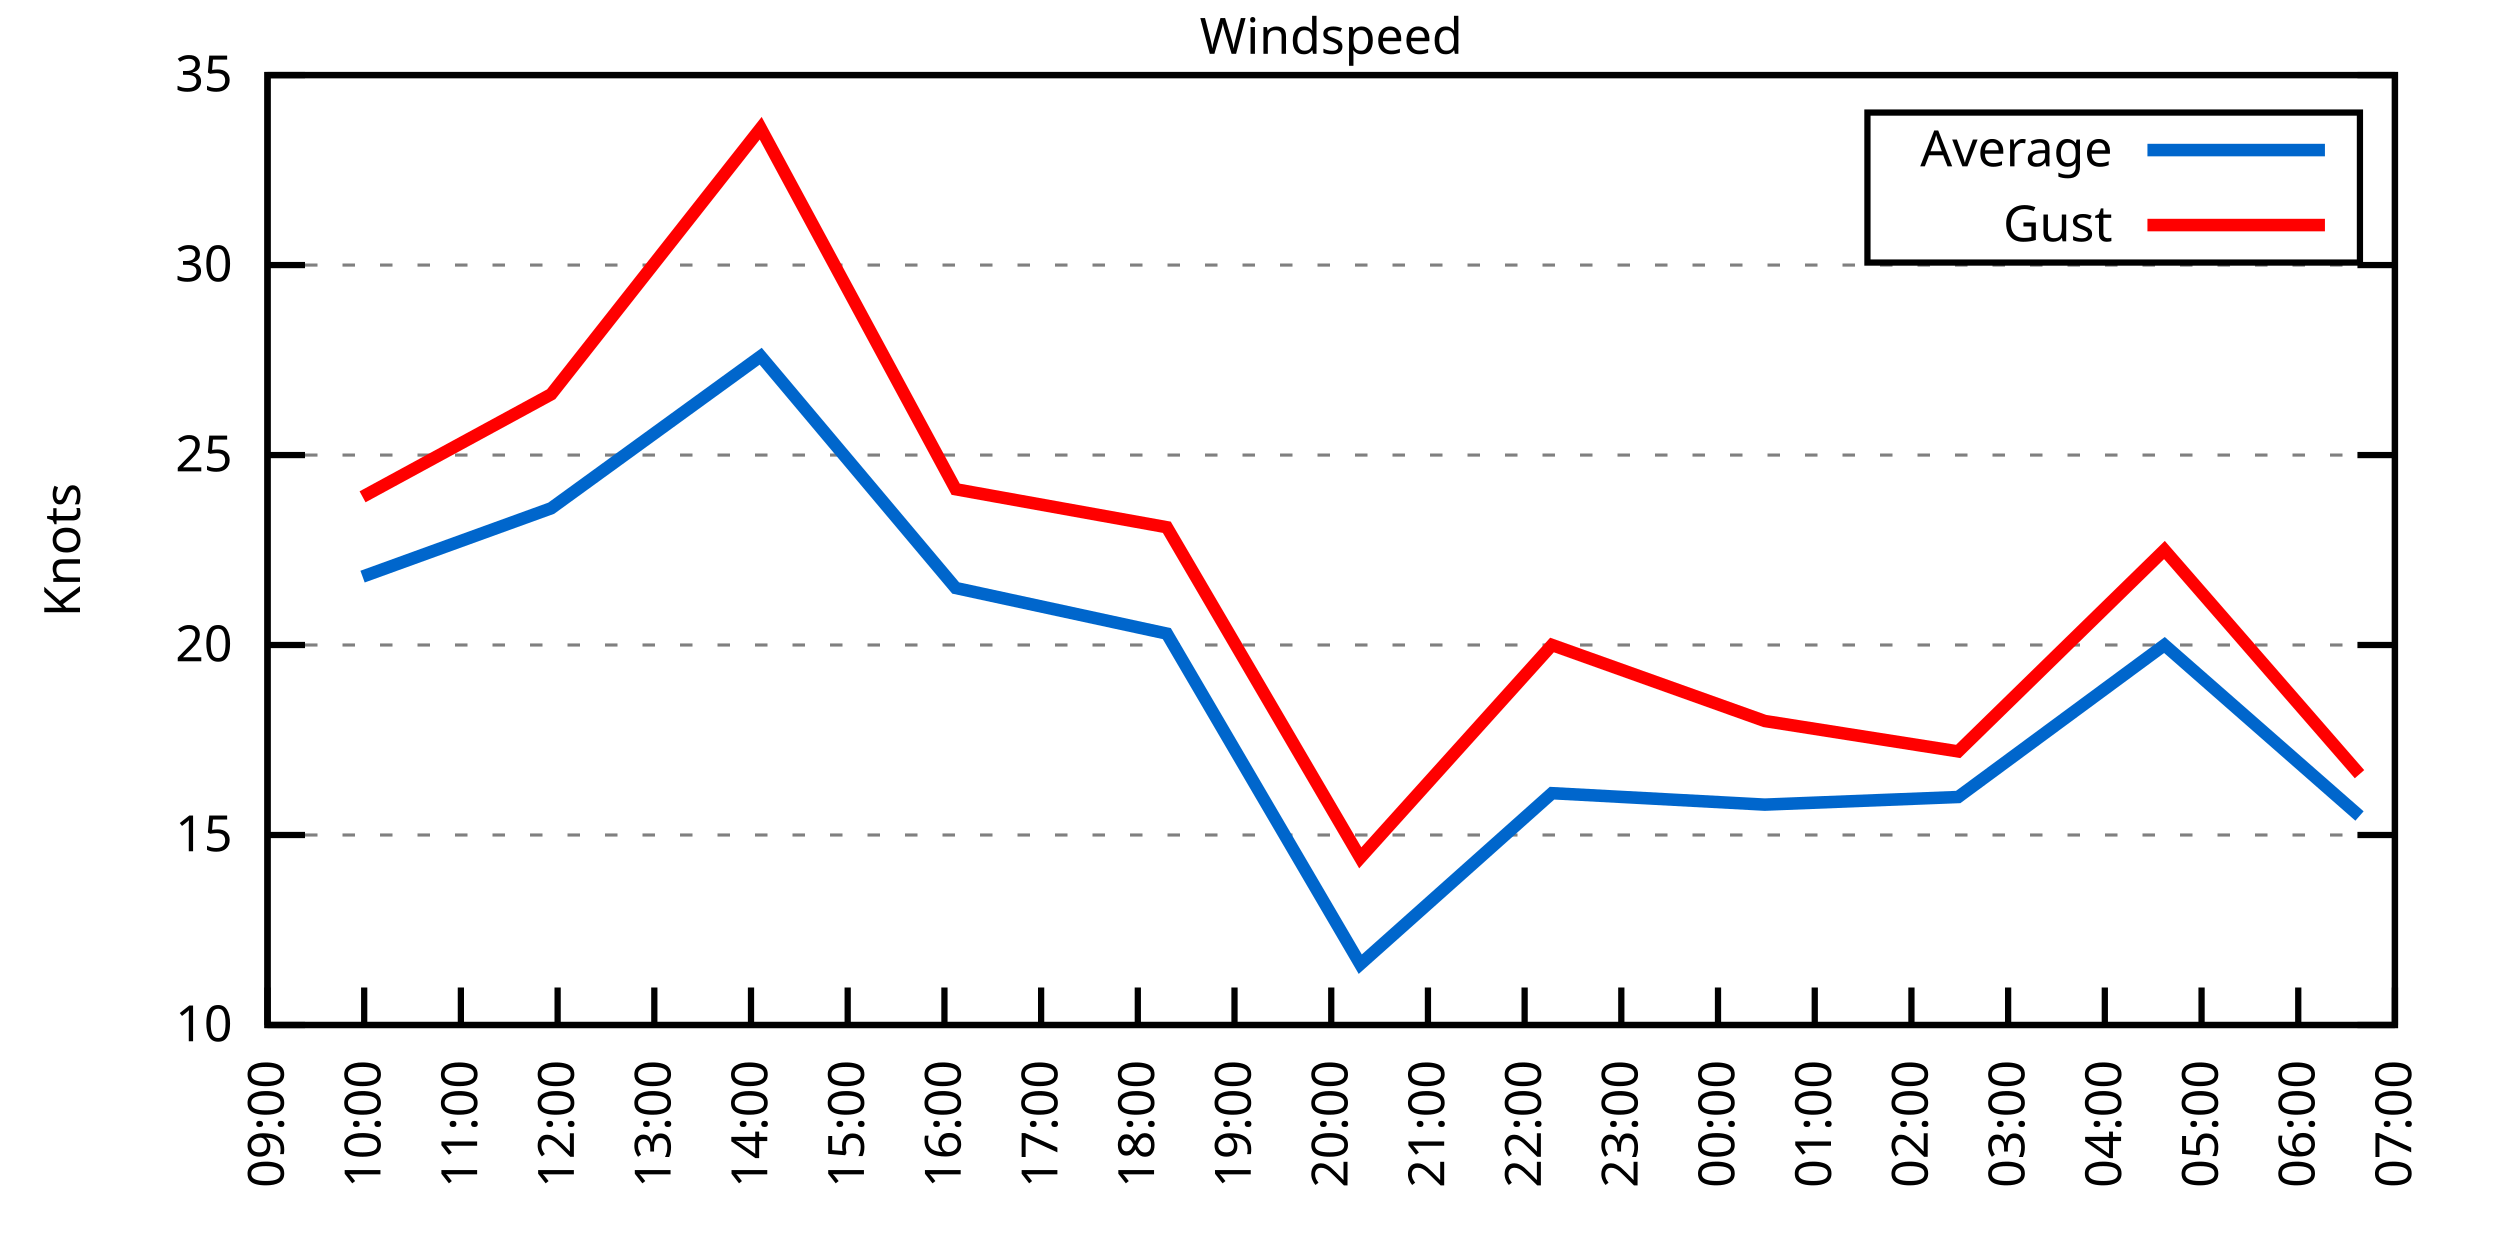
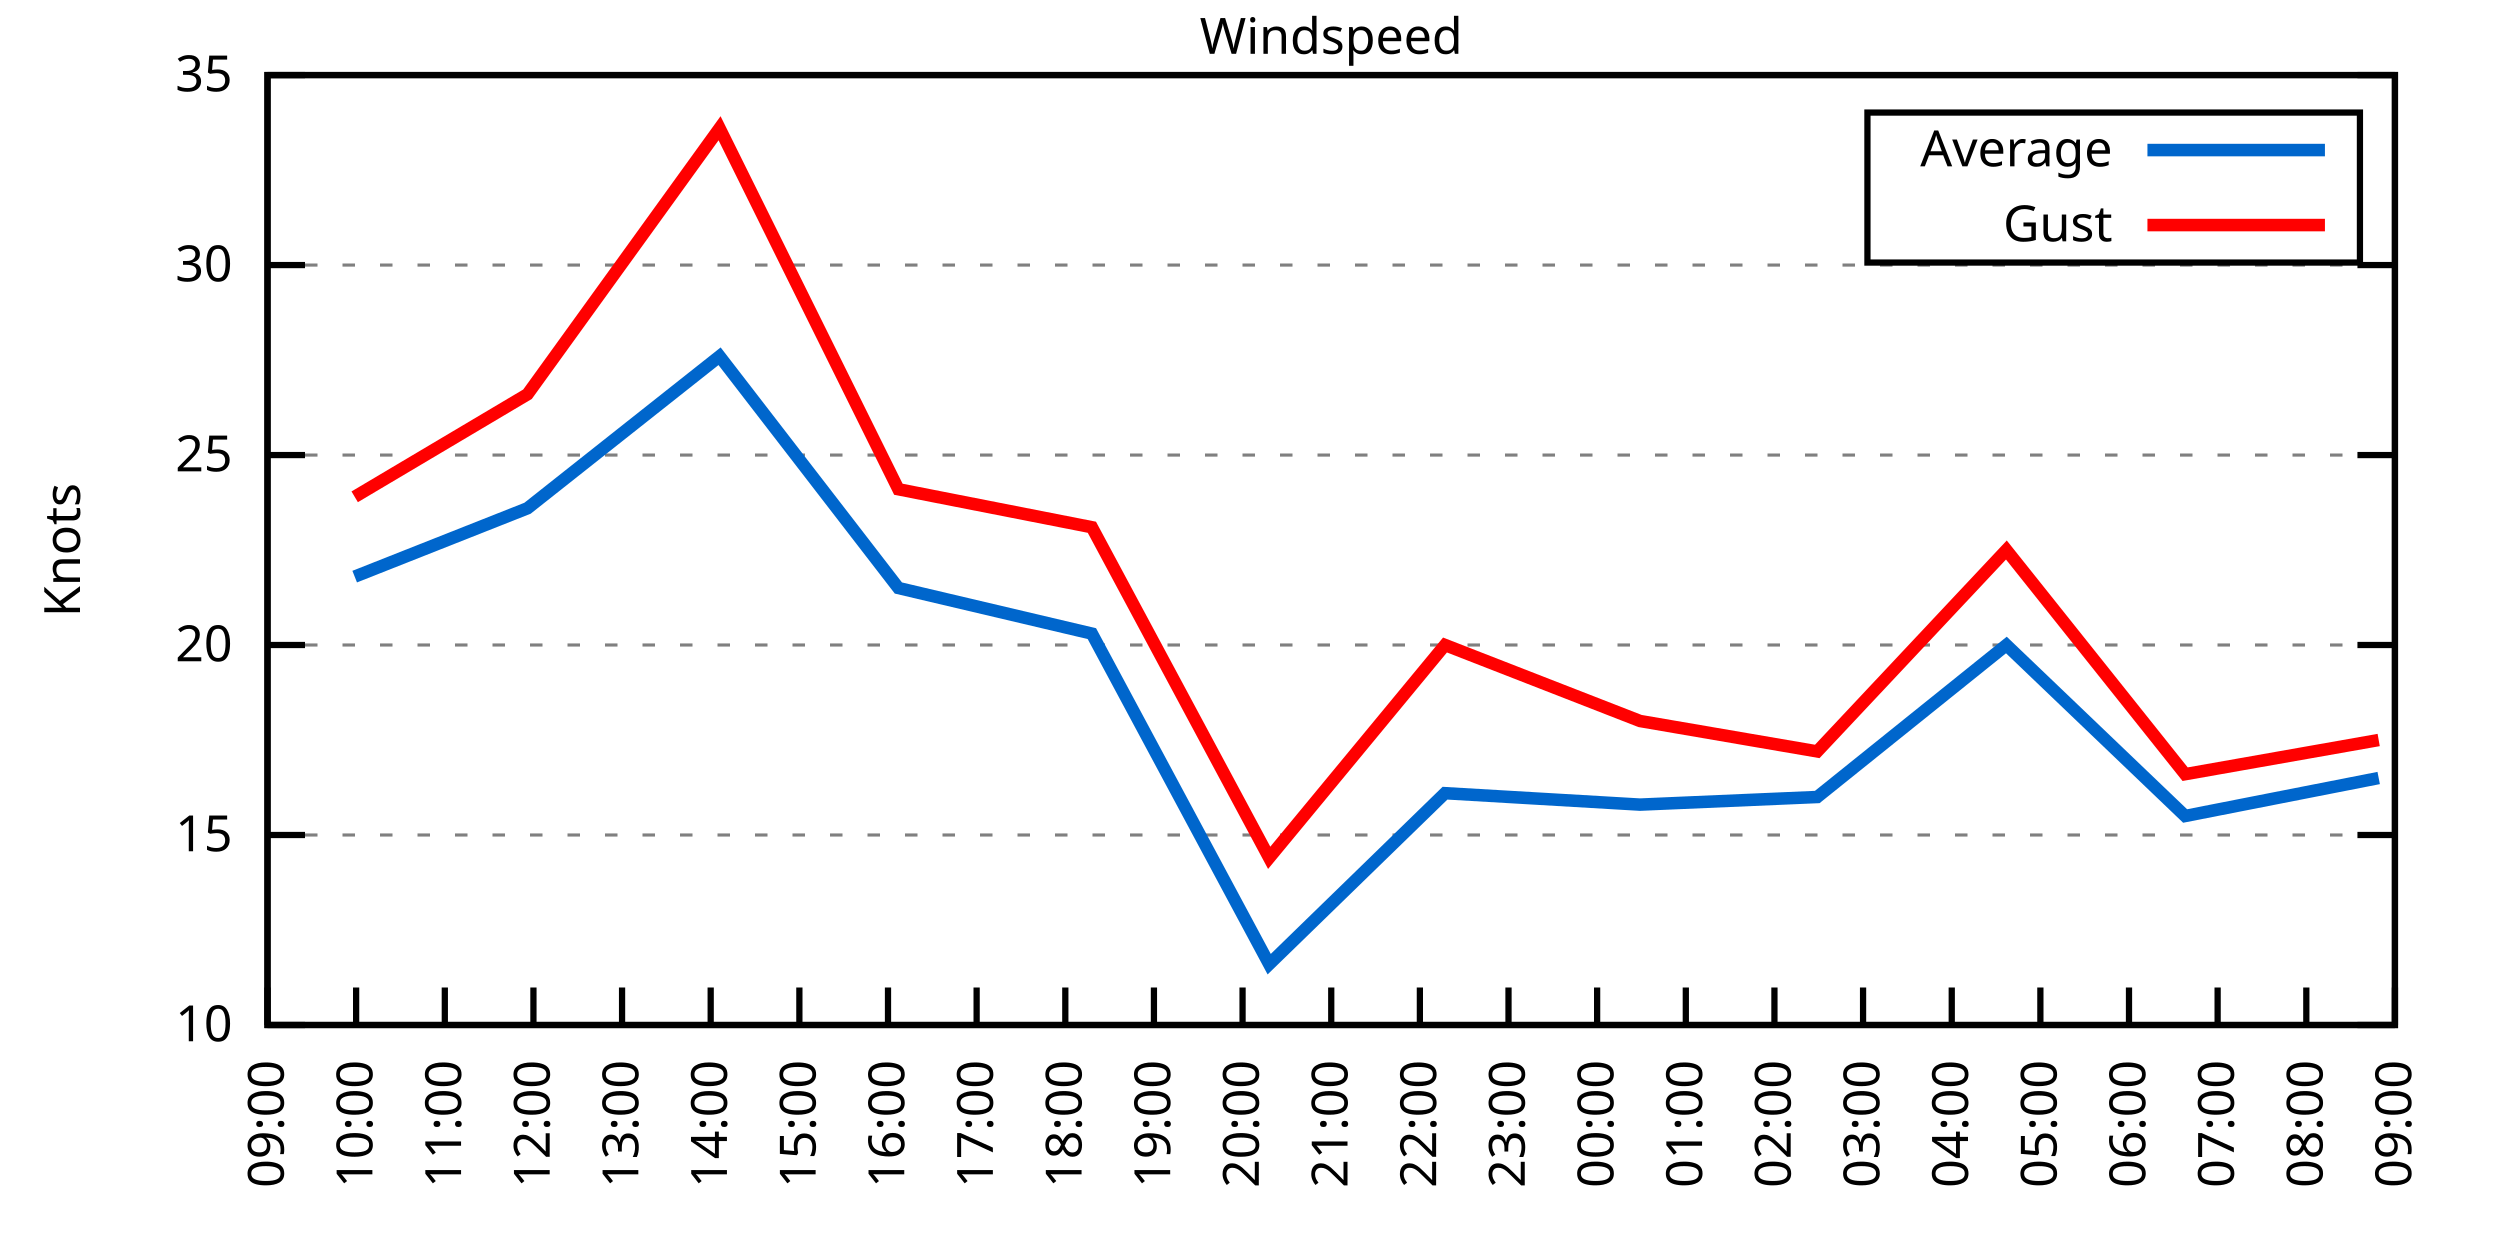
<svg xmlns="http://www.w3.org/2000/svg" xmlns:xlink="http://www.w3.org/1999/xlink" width="400" height="200" viewBox="0 0 400 200">
  <g id="gnuplot_canvas">
    <rect x="0" y="0" width="400" height="200" fill="none" />
    <defs>
      <circle id="gpDot" r="0.5" stroke-width="0.5" stroke="currentColor" />
      <path id="gpPt0" stroke-width="0.333" stroke="currentColor" d="M-1,0 h2 M0,-1 v2" />
      <path id="gpPt1" stroke-width="0.333" stroke="currentColor" d="M-1,-1 L1,1 M1,-1 L-1,1" />
      <path id="gpPt2" stroke-width="0.333" stroke="currentColor" d="M-1,0 L1,0 M0,-1 L0,1 M-1,-1 L1,1 M-1,1 L1,-1" />
      <rect id="gpPt3" stroke-width="0.333" stroke="currentColor" x="-1" y="-1" width="2" height="2" />
      <rect id="gpPt4" stroke-width="0.333" stroke="currentColor" fill="currentColor" x="-1" y="-1" width="2" height="2" />
      <circle id="gpPt5" stroke-width="0.333" stroke="currentColor" cx="0" cy="0" r="1" />
      <use xlink:href="#gpPt5" id="gpPt6" fill="currentColor" stroke="none" />
      <path id="gpPt7" stroke-width="0.333" stroke="currentColor" d="M0,-1.33 L-1.33,0.67 L1.33,0.67 z" />
      <use xlink:href="#gpPt7" id="gpPt8" fill="currentColor" stroke="none" />
      <use xlink:href="#gpPt7" id="gpPt9" stroke="currentColor" transform="rotate(180)" />
      <use xlink:href="#gpPt9" id="gpPt10" fill="currentColor" stroke="none" />
      <use xlink:href="#gpPt3" id="gpPt11" stroke="currentColor" transform="rotate(45)" />
      <use xlink:href="#gpPt11" id="gpPt12" fill="currentColor" stroke="none" />
      <path id="gpPt13" stroke-width="0.333" stroke="currentColor" d="M0,1.330 L1.265,0.411 L0.782,-1.067 L-0.782,-1.076 L-1.265,0.411 z" />
      <use xlink:href="#gpPt13" id="gpPt14" fill="currentColor" stroke="none" />
      <filter id="textbox" filterUnits="objectBoundingBox" x="0" y="0" height="1" width="1">
        <feFlood flood-color="white" flood-opacity="1" result="bgnd" />
        <feComposite in="SourceGraphic" in2="bgnd" operator="atop" />
      </filter>
      <filter id="greybox" filterUnits="objectBoundingBox" x="0" y="0" height="1" width="1">
        <feFlood flood-color="lightgrey" flood-opacity="1" result="grey" />
        <feComposite in="SourceGraphic" in2="grey" operator="atop" />
      </filter>
    </defs>
    <g fill="none" color="white" stroke="currentColor" stroke-width="1.00" stroke-linecap="butt" stroke-linejoin="miter">
</g>
    <g fill="none" color="black" stroke="currentColor" stroke-width="1.00" stroke-linecap="butt" stroke-linejoin="miter">
      <g stroke="none" shape-rendering="crispEdges">
        <polygon fill="rgb(255, 255, 255)" points="42.80,164.00 383.18,164.00 383.18,12.02 42.80,12.02 " />
      </g>
    </g>
    <g fill="none" color="black" stroke="currentColor" stroke-width="1.00" stroke-linecap="butt" stroke-linejoin="miter">
</g>
    <g fill="none" color="black" stroke="black" stroke-width="0.50" stroke-linecap="butt" stroke-linejoin="miter">
</g>
    <g fill="none" color="gray" stroke="currentColor" stroke-width="0.50" stroke-linecap="butt" stroke-linejoin="miter">
      <path stroke="gray" stroke-dasharray="2,4" class="gridline" d="M42.80,164.00 L383.19,164.00  " />
    </g>
    <g fill="none" color="gray" stroke="gray" stroke-width="1.00" stroke-linecap="butt" stroke-linejoin="miter">
</g>
    <g fill="none" color="black" stroke="currentColor" stroke-width="1.00" stroke-linecap="butt" stroke-linejoin="miter">
      <path stroke="black" d="M42.80,164.00 L48.80,164.00 M383.19,164.00 L377.19,164.00  " />
      <g transform="translate(37.20,166.60)" stroke="none" fill="black" font-family="Sans" font-size="8.00" text-anchor="end">
        <text>
          <tspan font-family="Sans"> 10</tspan>
        </text>
      </g>
    </g>
    <g fill="none" color="black" stroke="currentColor" stroke-width="1.00" stroke-linecap="butt" stroke-linejoin="miter">
</g>
    <g fill="none" color="black" stroke="black" stroke-width="0.50" stroke-linecap="butt" stroke-linejoin="miter">
</g>
    <g fill="none" color="gray" stroke="currentColor" stroke-width="0.50" stroke-linecap="butt" stroke-linejoin="miter">
      <path stroke="gray" stroke-dasharray="2,4" class="gridline" d="M42.80,133.60 L383.19,133.60  " />
    </g>
    <g fill="none" color="gray" stroke="gray" stroke-width="1.00" stroke-linecap="butt" stroke-linejoin="miter">
</g>
    <g fill="none" color="black" stroke="currentColor" stroke-width="1.00" stroke-linecap="butt" stroke-linejoin="miter">
      <path stroke="black" d="M42.80,133.60 L48.80,133.60 M383.19,133.60 L377.19,133.60  " />
      <g transform="translate(37.20,136.20)" stroke="none" fill="black" font-family="Sans" font-size="8.00" text-anchor="end">
        <text>
          <tspan font-family="Sans"> 15</tspan>
        </text>
      </g>
    </g>
    <g fill="none" color="black" stroke="currentColor" stroke-width="1.00" stroke-linecap="butt" stroke-linejoin="miter">
</g>
    <g fill="none" color="black" stroke="black" stroke-width="0.50" stroke-linecap="butt" stroke-linejoin="miter">
</g>
    <g fill="none" color="gray" stroke="currentColor" stroke-width="0.50" stroke-linecap="butt" stroke-linejoin="miter">
      <path stroke="gray" stroke-dasharray="2,4" class="gridline" d="M42.80,103.20 L383.19,103.20  " />
    </g>
    <g fill="none" color="gray" stroke="gray" stroke-width="1.00" stroke-linecap="butt" stroke-linejoin="miter">
</g>
    <g fill="none" color="black" stroke="currentColor" stroke-width="1.00" stroke-linecap="butt" stroke-linejoin="miter">
      <path stroke="black" d="M42.80,103.20 L48.80,103.20 M383.19,103.20 L377.19,103.20  " />
      <g transform="translate(37.20,105.80)" stroke="none" fill="black" font-family="Sans" font-size="8.00" text-anchor="end">
        <text>
          <tspan font-family="Sans"> 20</tspan>
        </text>
      </g>
    </g>
    <g fill="none" color="black" stroke="currentColor" stroke-width="1.00" stroke-linecap="butt" stroke-linejoin="miter">
</g>
    <g fill="none" color="black" stroke="black" stroke-width="0.50" stroke-linecap="butt" stroke-linejoin="miter">
</g>
    <g fill="none" color="gray" stroke="currentColor" stroke-width="0.50" stroke-linecap="butt" stroke-linejoin="miter">
      <path stroke="gray" stroke-dasharray="2,4" class="gridline" d="M42.80,72.81 L383.19,72.81  " />
    </g>
    <g fill="none" color="gray" stroke="gray" stroke-width="1.00" stroke-linecap="butt" stroke-linejoin="miter">
</g>
    <g fill="none" color="black" stroke="currentColor" stroke-width="1.00" stroke-linecap="butt" stroke-linejoin="miter">
      <path stroke="black" d="M42.80,72.81 L48.80,72.81 M383.19,72.81 L377.19,72.81  " />
      <g transform="translate(37.20,75.41)" stroke="none" fill="black" font-family="Sans" font-size="8.00" text-anchor="end">
        <text>
          <tspan font-family="Sans"> 25</tspan>
        </text>
      </g>
    </g>
    <g fill="none" color="black" stroke="currentColor" stroke-width="1.00" stroke-linecap="butt" stroke-linejoin="miter">
</g>
    <g fill="none" color="black" stroke="black" stroke-width="0.50" stroke-linecap="butt" stroke-linejoin="miter">
</g>
    <g fill="none" color="gray" stroke="currentColor" stroke-width="0.50" stroke-linecap="butt" stroke-linejoin="miter">
      <path stroke="gray" stroke-dasharray="2,4" class="gridline" d="M42.80,42.41 L383.19,42.41  " />
    </g>
    <g fill="none" color="gray" stroke="gray" stroke-width="1.00" stroke-linecap="butt" stroke-linejoin="miter">
</g>
    <g fill="none" color="black" stroke="currentColor" stroke-width="1.00" stroke-linecap="butt" stroke-linejoin="miter">
      <path stroke="black" d="M42.80,42.41 L48.80,42.41 M383.19,42.41 L377.19,42.41  " />
      <g transform="translate(37.20,45.01)" stroke="none" fill="black" font-family="Sans" font-size="8.00" text-anchor="end">
        <text>
          <tspan font-family="Sans"> 30</tspan>
        </text>
      </g>
    </g>
    <g fill="none" color="black" stroke="currentColor" stroke-width="1.00" stroke-linecap="butt" stroke-linejoin="miter">
</g>
    <g fill="none" color="black" stroke="black" stroke-width="0.50" stroke-linecap="butt" stroke-linejoin="miter">
</g>
    <g fill="none" color="gray" stroke="currentColor" stroke-width="0.50" stroke-linecap="butt" stroke-linejoin="miter">
      <path stroke="gray" stroke-dasharray="2,4" class="gridline" d="M42.80,12.01 L383.19,12.01  " />
    </g>
    <g fill="none" color="gray" stroke="gray" stroke-width="1.00" stroke-linecap="butt" stroke-linejoin="miter">
</g>
    <g fill="none" color="black" stroke="currentColor" stroke-width="1.00" stroke-linecap="butt" stroke-linejoin="miter">
      <path stroke="black" d="M42.80,12.01 L48.80,12.01 M383.19,12.01 L377.19,12.01  " />
      <g transform="translate(37.20,14.61)" stroke="none" fill="black" font-family="Sans" font-size="8.00" text-anchor="end">
        <text>
          <tspan font-family="Sans"> 35</tspan>
        </text>
      </g>
    </g>
    <g fill="none" color="black" stroke="currentColor" stroke-width="1.00" stroke-linecap="butt" stroke-linejoin="miter">
      <path stroke="black" d="M42.80,164.00 L42.80,158.00  " />
      <g transform="translate(45.40,169.60) rotate(270.00)" stroke="none" fill="black" font-family="Sans" font-size="8.00" text-anchor="end">
        <text>
          <tspan font-family="Sans">09:00</tspan>
        </text>
      </g>
    </g>
    <g fill="none" color="black" stroke="currentColor" stroke-width="1.00" stroke-linecap="butt" stroke-linejoin="miter">
-       <path stroke="black" d="M58.27,164.00 L58.27,158.00  " />
-       <g transform="translate(60.87,169.60) rotate(270.00)" stroke="none" fill="black" font-family="Sans" font-size="8.00" text-anchor="end">
+       <path stroke="black" d="M56.98,164.00 L56.98,158.00  " />
+       <g transform="translate(59.58,169.60) rotate(270.00)" stroke="none" fill="black" font-family="Sans" font-size="8.00" text-anchor="end">
        <text>
          <tspan font-family="Sans">10:00</tspan>
        </text>
      </g>
    </g>
    <g fill="none" color="black" stroke="currentColor" stroke-width="1.00" stroke-linecap="butt" stroke-linejoin="miter">
-       <path stroke="black" d="M73.74,164.00 L73.74,158.00  " />
-       <g transform="translate(76.34,169.60) rotate(270.00)" stroke="none" fill="black" font-family="Sans" font-size="8.00" text-anchor="end">
+       <path stroke="black" d="M71.17,164.00 L71.17,158.00  " />
+       <g transform="translate(73.77,169.60) rotate(270.00)" stroke="none" fill="black" font-family="Sans" font-size="8.00" text-anchor="end">
        <text>
          <tspan font-family="Sans">11:00</tspan>
        </text>
      </g>
    </g>
    <g fill="none" color="black" stroke="currentColor" stroke-width="1.00" stroke-linecap="butt" stroke-linejoin="miter">
-       <path stroke="black" d="M89.22,164.00 L89.22,158.00  " />
-       <g transform="translate(91.82,169.60) rotate(270.00)" stroke="none" fill="black" font-family="Sans" font-size="8.00" text-anchor="end">
+       <path stroke="black" d="M85.35,164.00 L85.35,158.00  " />
+       <g transform="translate(87.95,169.60) rotate(270.00)" stroke="none" fill="black" font-family="Sans" font-size="8.00" text-anchor="end">
        <text>
          <tspan font-family="Sans">12:00</tspan>
        </text>
      </g>
    </g>
    <g fill="none" color="black" stroke="currentColor" stroke-width="1.00" stroke-linecap="butt" stroke-linejoin="miter">
-       <path stroke="black" d="M104.69,164.00 L104.69,158.00  " />
-       <g transform="translate(107.29,169.60) rotate(270.00)" stroke="none" fill="black" font-family="Sans" font-size="8.00" text-anchor="end">
+       <path stroke="black" d="M99.53,164.00 L99.53,158.00  " />
+       <g transform="translate(102.13,169.60) rotate(270.00)" stroke="none" fill="black" font-family="Sans" font-size="8.00" text-anchor="end">
        <text>
          <tspan font-family="Sans">13:00</tspan>
        </text>
      </g>
    </g>
    <g fill="none" color="black" stroke="currentColor" stroke-width="1.00" stroke-linecap="butt" stroke-linejoin="miter">
-       <path stroke="black" d="M120.16,164.00 L120.16,158.00  " />
-       <g transform="translate(122.76,169.60) rotate(270.00)" stroke="none" fill="black" font-family="Sans" font-size="8.00" text-anchor="end">
+       <path stroke="black" d="M113.71,164.00 L113.71,158.00  " />
+       <g transform="translate(116.31,169.60) rotate(270.00)" stroke="none" fill="black" font-family="Sans" font-size="8.00" text-anchor="end">
        <text>
          <tspan font-family="Sans">14:00</tspan>
        </text>
      </g>
    </g>
    <g fill="none" color="black" stroke="currentColor" stroke-width="1.00" stroke-linecap="butt" stroke-linejoin="miter">
-       <path stroke="black" d="M135.63,164.00 L135.63,158.00  " />
-       <g transform="translate(138.23,169.60) rotate(270.00)" stroke="none" fill="black" font-family="Sans" font-size="8.00" text-anchor="end">
+       <path stroke="black" d="M127.90,164.00 L127.90,158.00  " />
+       <g transform="translate(130.50,169.60) rotate(270.00)" stroke="none" fill="black" font-family="Sans" font-size="8.00" text-anchor="end">
        <text>
          <tspan font-family="Sans">15:00</tspan>
        </text>
      </g>
    </g>
    <g fill="none" color="black" stroke="currentColor" stroke-width="1.00" stroke-linecap="butt" stroke-linejoin="miter">
-       <path stroke="black" d="M151.11,164.00 L151.11,158.00  " />
-       <g transform="translate(153.71,169.60) rotate(270.00)" stroke="none" fill="black" font-family="Sans" font-size="8.00" text-anchor="end">
+       <path stroke="black" d="M142.08,164.00 L142.08,158.00  " />
+       <g transform="translate(144.68,169.60) rotate(270.00)" stroke="none" fill="black" font-family="Sans" font-size="8.00" text-anchor="end">
        <text>
          <tspan font-family="Sans">16:00</tspan>
        </text>
      </g>
    </g>
    <g fill="none" color="black" stroke="currentColor" stroke-width="1.00" stroke-linecap="butt" stroke-linejoin="miter">
-       <path stroke="black" d="M166.58,164.00 L166.58,158.00  " />
-       <g transform="translate(169.18,169.60) rotate(270.00)" stroke="none" fill="black" font-family="Sans" font-size="8.00" text-anchor="end">
+       <path stroke="black" d="M156.26,164.00 L156.26,158.00  " />
+       <g transform="translate(158.86,169.60) rotate(270.00)" stroke="none" fill="black" font-family="Sans" font-size="8.00" text-anchor="end">
        <text>
          <tspan font-family="Sans">17:00</tspan>
        </text>
      </g>
    </g>
    <g fill="none" color="black" stroke="currentColor" stroke-width="1.00" stroke-linecap="butt" stroke-linejoin="miter">
-       <path stroke="black" d="M182.05,164.00 L182.05,158.00  " />
-       <g transform="translate(184.65,169.60) rotate(270.00)" stroke="none" fill="black" font-family="Sans" font-size="8.00" text-anchor="end">
+       <path stroke="black" d="M170.45,164.00 L170.45,158.00  " />
+       <g transform="translate(173.05,169.60) rotate(270.00)" stroke="none" fill="black" font-family="Sans" font-size="8.00" text-anchor="end">
        <text>
          <tspan font-family="Sans">18:00</tspan>
        </text>
      </g>
    </g>
    <g fill="none" color="black" stroke="currentColor" stroke-width="1.00" stroke-linecap="butt" stroke-linejoin="miter">
-       <path stroke="black" d="M197.52,164.00 L197.52,158.00  " />
-       <g transform="translate(200.12,169.60) rotate(270.00)" stroke="none" fill="black" font-family="Sans" font-size="8.00" text-anchor="end">
+       <path stroke="black" d="M184.63,164.00 L184.63,158.00  " />
+       <g transform="translate(187.23,169.60) rotate(270.00)" stroke="none" fill="black" font-family="Sans" font-size="8.00" text-anchor="end">
        <text>
          <tspan font-family="Sans">19:00</tspan>
+         </text>
+       </g>
+     </g>
+     <g fill="none" color="black" stroke="currentColor" stroke-width="1.00" stroke-linecap="butt" stroke-linejoin="miter">
+       <path stroke="black" d="M198.81,164.00 L198.81,158.00  " />
+       <g transform="translate(201.41,169.60) rotate(270.00)" stroke="none" fill="black" font-family="Sans" font-size="8.00" text-anchor="end">
+         <text>
+           <tspan font-family="Sans">20:00</tspan>
        </text>
      </g>
    </g>
    <g fill="none" color="black" stroke="currentColor" stroke-width="1.00" stroke-linecap="butt" stroke-linejoin="miter">
      <path stroke="black" d="M213.00,164.00 L213.00,158.00  " />
      <g transform="translate(215.60,169.60) rotate(270.00)" stroke="none" fill="black" font-family="Sans" font-size="8.00" text-anchor="end">
        <text>
-           <tspan font-family="Sans">20:00</tspan>
-         </text>
-       </g>
-     </g>
-     <g fill="none" color="black" stroke="currentColor" stroke-width="1.00" stroke-linecap="butt" stroke-linejoin="miter">
-       <path stroke="black" d="M228.47,164.00 L228.47,158.00  " />
-       <g transform="translate(231.07,169.60) rotate(270.00)" stroke="none" fill="black" font-family="Sans" font-size="8.00" text-anchor="end">
-         <text>
          <tspan font-family="Sans">21:00</tspan>
        </text>
      </g>
    </g>
    <g fill="none" color="black" stroke="currentColor" stroke-width="1.00" stroke-linecap="butt" stroke-linejoin="miter">
-       <path stroke="black" d="M243.94,164.00 L243.94,158.00  " />
-       <g transform="translate(246.54,169.60) rotate(270.00)" stroke="none" fill="black" font-family="Sans" font-size="8.00" text-anchor="end">
+       <path stroke="black" d="M227.18,164.00 L227.18,158.00  " />
+       <g transform="translate(229.78,169.60) rotate(270.00)" stroke="none" fill="black" font-family="Sans" font-size="8.00" text-anchor="end">
        <text>
          <tspan font-family="Sans">22:00</tspan>
        </text>
      </g>
    </g>
    <g fill="none" color="black" stroke="currentColor" stroke-width="1.00" stroke-linecap="butt" stroke-linejoin="miter">
-       <path stroke="black" d="M259.41,164.00 L259.41,158.00  " />
-       <g transform="translate(262.01,169.60) rotate(270.00)" stroke="none" fill="black" font-family="Sans" font-size="8.00" text-anchor="end">
+       <path stroke="black" d="M241.36,164.00 L241.36,158.00  " />
+       <g transform="translate(243.96,169.60) rotate(270.00)" stroke="none" fill="black" font-family="Sans" font-size="8.00" text-anchor="end">
        <text>
          <tspan font-family="Sans">23:00</tspan>
        </text>
      </g>
    </g>
    <g fill="none" color="black" stroke="currentColor" stroke-width="1.00" stroke-linecap="butt" stroke-linejoin="miter">
-       <path stroke="black" d="M274.88,164.00 L274.88,158.00  " />
-       <g transform="translate(277.48,169.60) rotate(270.00)" stroke="none" fill="black" font-family="Sans" font-size="8.00" text-anchor="end">
+       <path stroke="black" d="M255.54,164.00 L255.54,158.00  " />
+       <g transform="translate(258.14,169.60) rotate(270.00)" stroke="none" fill="black" font-family="Sans" font-size="8.00" text-anchor="end">
        <text>
          <tspan font-family="Sans">00:00</tspan>
        </text>
      </g>
    </g>
    <g fill="none" color="black" stroke="currentColor" stroke-width="1.00" stroke-linecap="butt" stroke-linejoin="miter">
-       <path stroke="black" d="M290.36,164.00 L290.36,158.00  " />
-       <g transform="translate(292.96,169.60) rotate(270.00)" stroke="none" fill="black" font-family="Sans" font-size="8.00" text-anchor="end">
+       <path stroke="black" d="M269.73,164.00 L269.73,158.00  " />
+       <g transform="translate(272.33,169.60) rotate(270.00)" stroke="none" fill="black" font-family="Sans" font-size="8.00" text-anchor="end">
        <text>
          <tspan font-family="Sans">01:00</tspan>
        </text>
      </g>
    </g>
    <g fill="none" color="black" stroke="currentColor" stroke-width="1.00" stroke-linecap="butt" stroke-linejoin="miter">
-       <path stroke="black" d="M305.83,164.00 L305.83,158.00  " />
-       <g transform="translate(308.43,169.60) rotate(270.00)" stroke="none" fill="black" font-family="Sans" font-size="8.00" text-anchor="end">
+       <path stroke="black" d="M283.91,164.00 L283.91,158.00  " />
+       <g transform="translate(286.51,169.60) rotate(270.00)" stroke="none" fill="black" font-family="Sans" font-size="8.00" text-anchor="end">
        <text>
          <tspan font-family="Sans">02:00</tspan>
        </text>
      </g>
    </g>
    <g fill="none" color="black" stroke="currentColor" stroke-width="1.00" stroke-linecap="butt" stroke-linejoin="miter">
-       <path stroke="black" d="M321.30,164.00 L321.30,158.00  " />
-       <g transform="translate(323.90,169.60) rotate(270.00)" stroke="none" fill="black" font-family="Sans" font-size="8.00" text-anchor="end">
+       <path stroke="black" d="M298.09,164.00 L298.09,158.00  " />
+       <g transform="translate(300.69,169.60) rotate(270.00)" stroke="none" fill="black" font-family="Sans" font-size="8.00" text-anchor="end">
        <text>
          <tspan font-family="Sans">03:00</tspan>
        </text>
      </g>
    </g>
    <g fill="none" color="black" stroke="currentColor" stroke-width="1.00" stroke-linecap="butt" stroke-linejoin="miter">
-       <path stroke="black" d="M336.77,164.00 L336.77,158.00  " />
-       <g transform="translate(339.37,169.60) rotate(270.00)" stroke="none" fill="black" font-family="Sans" font-size="8.00" text-anchor="end">
+       <path stroke="black" d="M312.28,164.00 L312.28,158.00  " />
+       <g transform="translate(314.88,169.60) rotate(270.00)" stroke="none" fill="black" font-family="Sans" font-size="8.00" text-anchor="end">
        <text>
          <tspan font-family="Sans">04:00</tspan>
        </text>
      </g>
    </g>
    <g fill="none" color="black" stroke="currentColor" stroke-width="1.00" stroke-linecap="butt" stroke-linejoin="miter">
-       <path stroke="black" d="M352.25,164.00 L352.25,158.00  " />
-       <g transform="translate(354.85,169.60) rotate(270.00)" stroke="none" fill="black" font-family="Sans" font-size="8.00" text-anchor="end">
+       <path stroke="black" d="M326.46,164.00 L326.46,158.00  " />
+       <g transform="translate(329.06,169.60) rotate(270.00)" stroke="none" fill="black" font-family="Sans" font-size="8.00" text-anchor="end">
        <text>
          <tspan font-family="Sans">05:00</tspan>
        </text>
      </g>
    </g>
    <g fill="none" color="black" stroke="currentColor" stroke-width="1.00" stroke-linecap="butt" stroke-linejoin="miter">
-       <path stroke="black" d="M367.72,164.00 L367.72,158.00  " />
-       <g transform="translate(370.32,169.60) rotate(270.00)" stroke="none" fill="black" font-family="Sans" font-size="8.00" text-anchor="end">
+       <path stroke="black" d="M340.64,164.00 L340.64,158.00  " />
+       <g transform="translate(343.24,169.60) rotate(270.00)" stroke="none" fill="black" font-family="Sans" font-size="8.00" text-anchor="end">
        <text>
          <tspan font-family="Sans">06:00</tspan>
+         </text>
+       </g>
+     </g>
+     <g fill="none" color="black" stroke="currentColor" stroke-width="1.00" stroke-linecap="butt" stroke-linejoin="miter">
+       <path stroke="black" d="M354.82,164.00 L354.82,158.00  " />
+       <g transform="translate(357.42,169.60) rotate(270.00)" stroke="none" fill="black" font-family="Sans" font-size="8.00" text-anchor="end">
+         <text>
+           <tspan font-family="Sans">07:00</tspan>
+         </text>
+       </g>
+     </g>
+     <g fill="none" color="black" stroke="currentColor" stroke-width="1.00" stroke-linecap="butt" stroke-linejoin="miter">
+       <path stroke="black" d="M369.01,164.00 L369.01,158.00  " />
+       <g transform="translate(371.61,169.60) rotate(270.00)" stroke="none" fill="black" font-family="Sans" font-size="8.00" text-anchor="end">
+         <text>
+           <tspan font-family="Sans">08:00</tspan>
        </text>
      </g>
    </g>
    <g fill="none" color="black" stroke="currentColor" stroke-width="1.00" stroke-linecap="butt" stroke-linejoin="miter">
      <path stroke="black" d="M383.19,164.00 L383.19,158.00  " />
      <g transform="translate(385.79,169.60) rotate(270.00)" stroke="none" fill="black" font-family="Sans" font-size="8.00" text-anchor="end">
        <text>
-           <tspan font-family="Sans">07:00</tspan>
+           <tspan font-family="Sans">09:00</tspan>
        </text>
      </g>
    </g>
    <g fill="none" color="black" stroke="currentColor" stroke-width="1.00" stroke-linecap="butt" stroke-linejoin="miter">
</g>
    <g fill="none" color="black" stroke="currentColor" stroke-width="1.00" stroke-linecap="butt" stroke-linejoin="miter">
      <path stroke="black" d="M42.80,12.01 L42.80,164.00 L383.19,164.00 L383.19,12.01 L42.80,12.01 Z  " />
    </g>
    <g fill="none" color="black" stroke="currentColor" stroke-width="1.00" stroke-linecap="butt" stroke-linejoin="miter">
</g>
    <g fill="none" color="black" stroke="currentColor" stroke-width="1.00" stroke-linecap="butt" stroke-linejoin="miter">
      <path stroke="black" d="M298.79,42.01 L298.79,18.01 L377.59,18.01 L377.59,42.01 L298.79,42.01 Z  " />
    </g>
    <g id="Windspeed_plot_1">
      <g fill="none" color="white" stroke="black" stroke-width="2.00" stroke-linecap="butt" stroke-linejoin="miter">
</g>
      <g fill="none" color="black" stroke="currentColor" stroke-width="2.00" stroke-linecap="butt" stroke-linejoin="miter">
        <g transform="translate(337.99,26.61)" stroke="none" fill="black" font-family="Sans" font-size="8.00" text-anchor="end">
          <text>
            <tspan font-family="Sans">Average</tspan>
          </text>
        </g>
      </g>
      <g fill="none" color="black" stroke="currentColor" stroke-width="2.00" stroke-linecap="butt" stroke-linejoin="miter">
-         <path stroke="rgb(  0, 102, 204)" d="M343.59,24.01 L371.99,24.01 M58.01,92.26 L88.19,81.32 L121.71,57.00 L152.91,94.08 L186.69,101.38 L217.64,154.27   L248.32,126.91 L282.36,128.74 L313.31,127.52 L346.31,103.20 L377.52,130.56  " />
+         <path stroke="rgb(  0, 102, 204)" d="M343.59,24.01 L371.99,24.01 M56.75,92.26 L84.40,81.32 L115.13,57.00 L143.74,94.08 L174.70,101.38 L203.07,154.27   L231.20,126.91 L262.40,128.74 L290.76,127.52 L321.02,103.20 L349.62,130.56 L380.59,124.48  " />
      </g>
    </g>
    <g id="Windspeed_plot_2">
      <g fill="none" color="black" stroke="currentColor" stroke-width="2.00" stroke-linecap="butt" stroke-linejoin="miter">
        <g transform="translate(337.99,38.61)" stroke="none" fill="black" font-family="Sans" font-size="8.00" text-anchor="end">
          <text>
            <tspan font-family="Sans">Gust</tspan>
          </text>
        </g>
      </g>
      <g fill="none" color="black" stroke="currentColor" stroke-width="2.00" stroke-linecap="butt" stroke-linejoin="miter">
-         <path stroke="rgb(255,   0,   0)" d="M343.59,36.01 L371.99,36.01 M58.01,79.49 L88.19,63.08 L121.71,20.52 L152.91,78.28 L186.69,84.36 L217.64,137.25   L248.32,103.20 L282.36,115.36 L313.31,120.23 L346.31,88.00 L377.52,123.87  " />
+         <path stroke="rgb(255,   0,   0)" d="M343.59,36.01 L371.99,36.01 M56.75,79.49 L84.40,63.08 L115.13,20.52 L143.74,78.28 L174.70,84.36 L203.07,137.25   L231.20,103.20 L262.40,115.36 L290.76,120.23 L321.02,88.00 L349.62,123.87 L380.59,118.40  " />
      </g>
    </g>
    <g fill="none" color="black" stroke="currentColor" stroke-width="2.00" stroke-linecap="butt" stroke-linejoin="miter">
</g>
    <g fill="none" color="black" stroke="black" stroke-width="1.00" stroke-linecap="butt" stroke-linejoin="miter">
</g>
    <g fill="none" color="black" stroke="currentColor" stroke-width="1.00" stroke-linecap="butt" stroke-linejoin="miter">
      <path stroke="black" d="M42.80,12.01 L42.80,164.00 L383.19,164.00 L383.19,12.01 L42.80,12.01 Z  " />
      <g transform="translate(12.80,88.01) rotate(270.00)" stroke="none" fill="black" font-family="Sans" font-size="8.00" text-anchor="middle">
        <text>
          <tspan font-family="Sans">Knots</tspan>
        </text>
      </g>
    </g>
    <g fill="none" color="black" stroke="currentColor" stroke-width="1.00" stroke-linecap="butt" stroke-linejoin="miter">
</g>
    <g fill="none" color="black" stroke="currentColor" stroke-width="1.00" stroke-linecap="butt" stroke-linejoin="miter">
      <g transform="translate(212.99,8.61)" stroke="none" fill="black" font-family="Sans" font-size="8.00" text-anchor="middle">
        <text>
          <tspan font-family="Sans">Windspeed</tspan>
        </text>
      </g>
    </g>
    <g fill="none" color="black" stroke="currentColor" stroke-width="1.00" stroke-linecap="butt" stroke-linejoin="miter">
</g>
  </g>
</svg>
